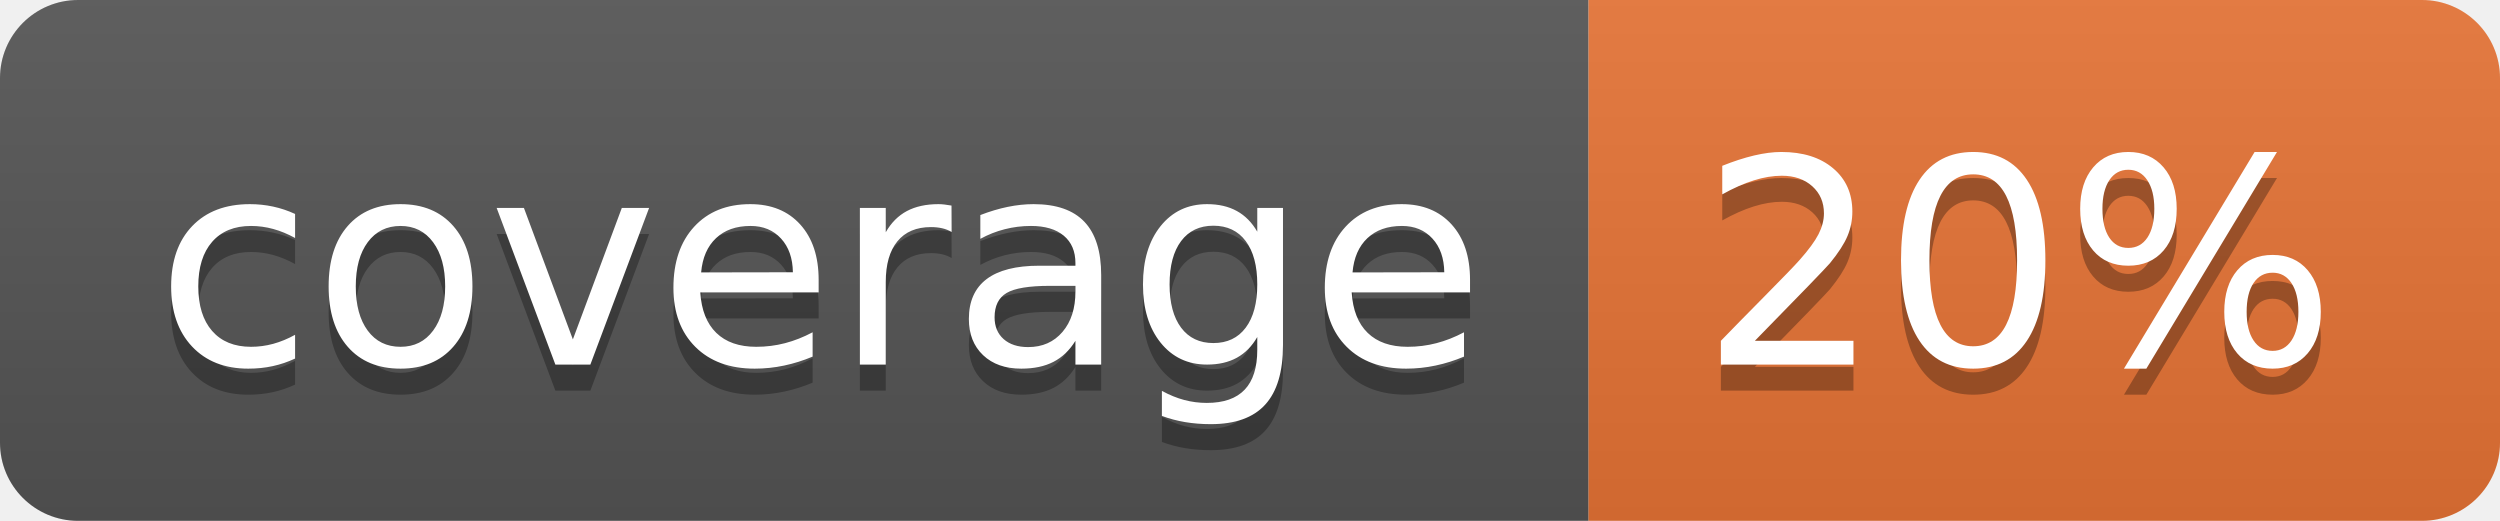
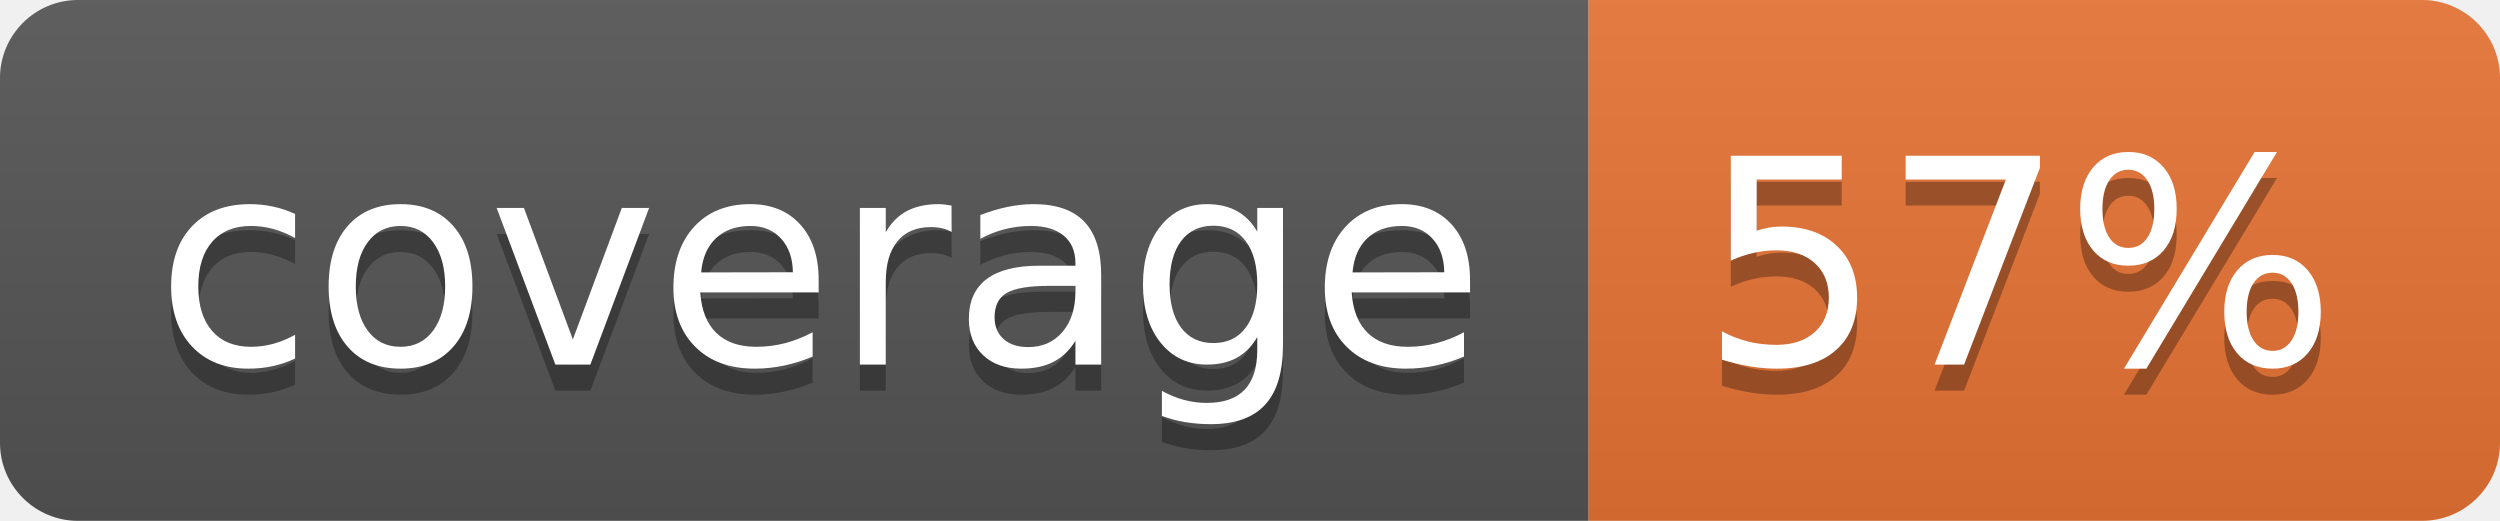
<svg xmlns="http://www.w3.org/2000/svg" width="96" height="20">
  <linearGradient id="b" x2="0" y2="100%">
    <stop offset="0" stop-color="#bbb" stop-opacity=".1" />
    <stop offset="1" stop-opacity=".1" />
  </linearGradient>
  <clipPath id="a">
    <rect width="96" height="20" rx="3" fill="#fff" />
  </clipPath>
  <g clip-path="url(#a)">
    <path fill="#555" d="M0 0h61v20H0z" />
    <path fill="#E87435" d="M61 0h35v20H61z" />
    <path fill="url(#b)" d="M0 0h96v20H0z" />
  </g>
  <g fill="#fff" text-anchor="middle" font-family="DejaVu Sans,Verdana,Geneva,sans-serif" font-size="110">
    <text x="315" y="150" fill="#010101" fill-opacity=".3" transform="scale(.1)" textLength="510">coverage</text>
    <text x="315" y="140" transform="scale(.1)" textLength="510">coverage</text>
-     <text x="775" y="150" fill="#010101" fill-opacity=".3" transform="scale(.1)" textLength="250">20%</text>
-     <text x="775" y="140" transform="scale(.1)" textLength="250">20%</text>
+     <text x="775" y="150" fill="#010101" fill-opacity=".3" transform="scale(.1)" textLength="250">57%</text>
+     <text x="775" y="140" transform="scale(.1)" textLength="250">57%</text>
  </g>
</svg>
